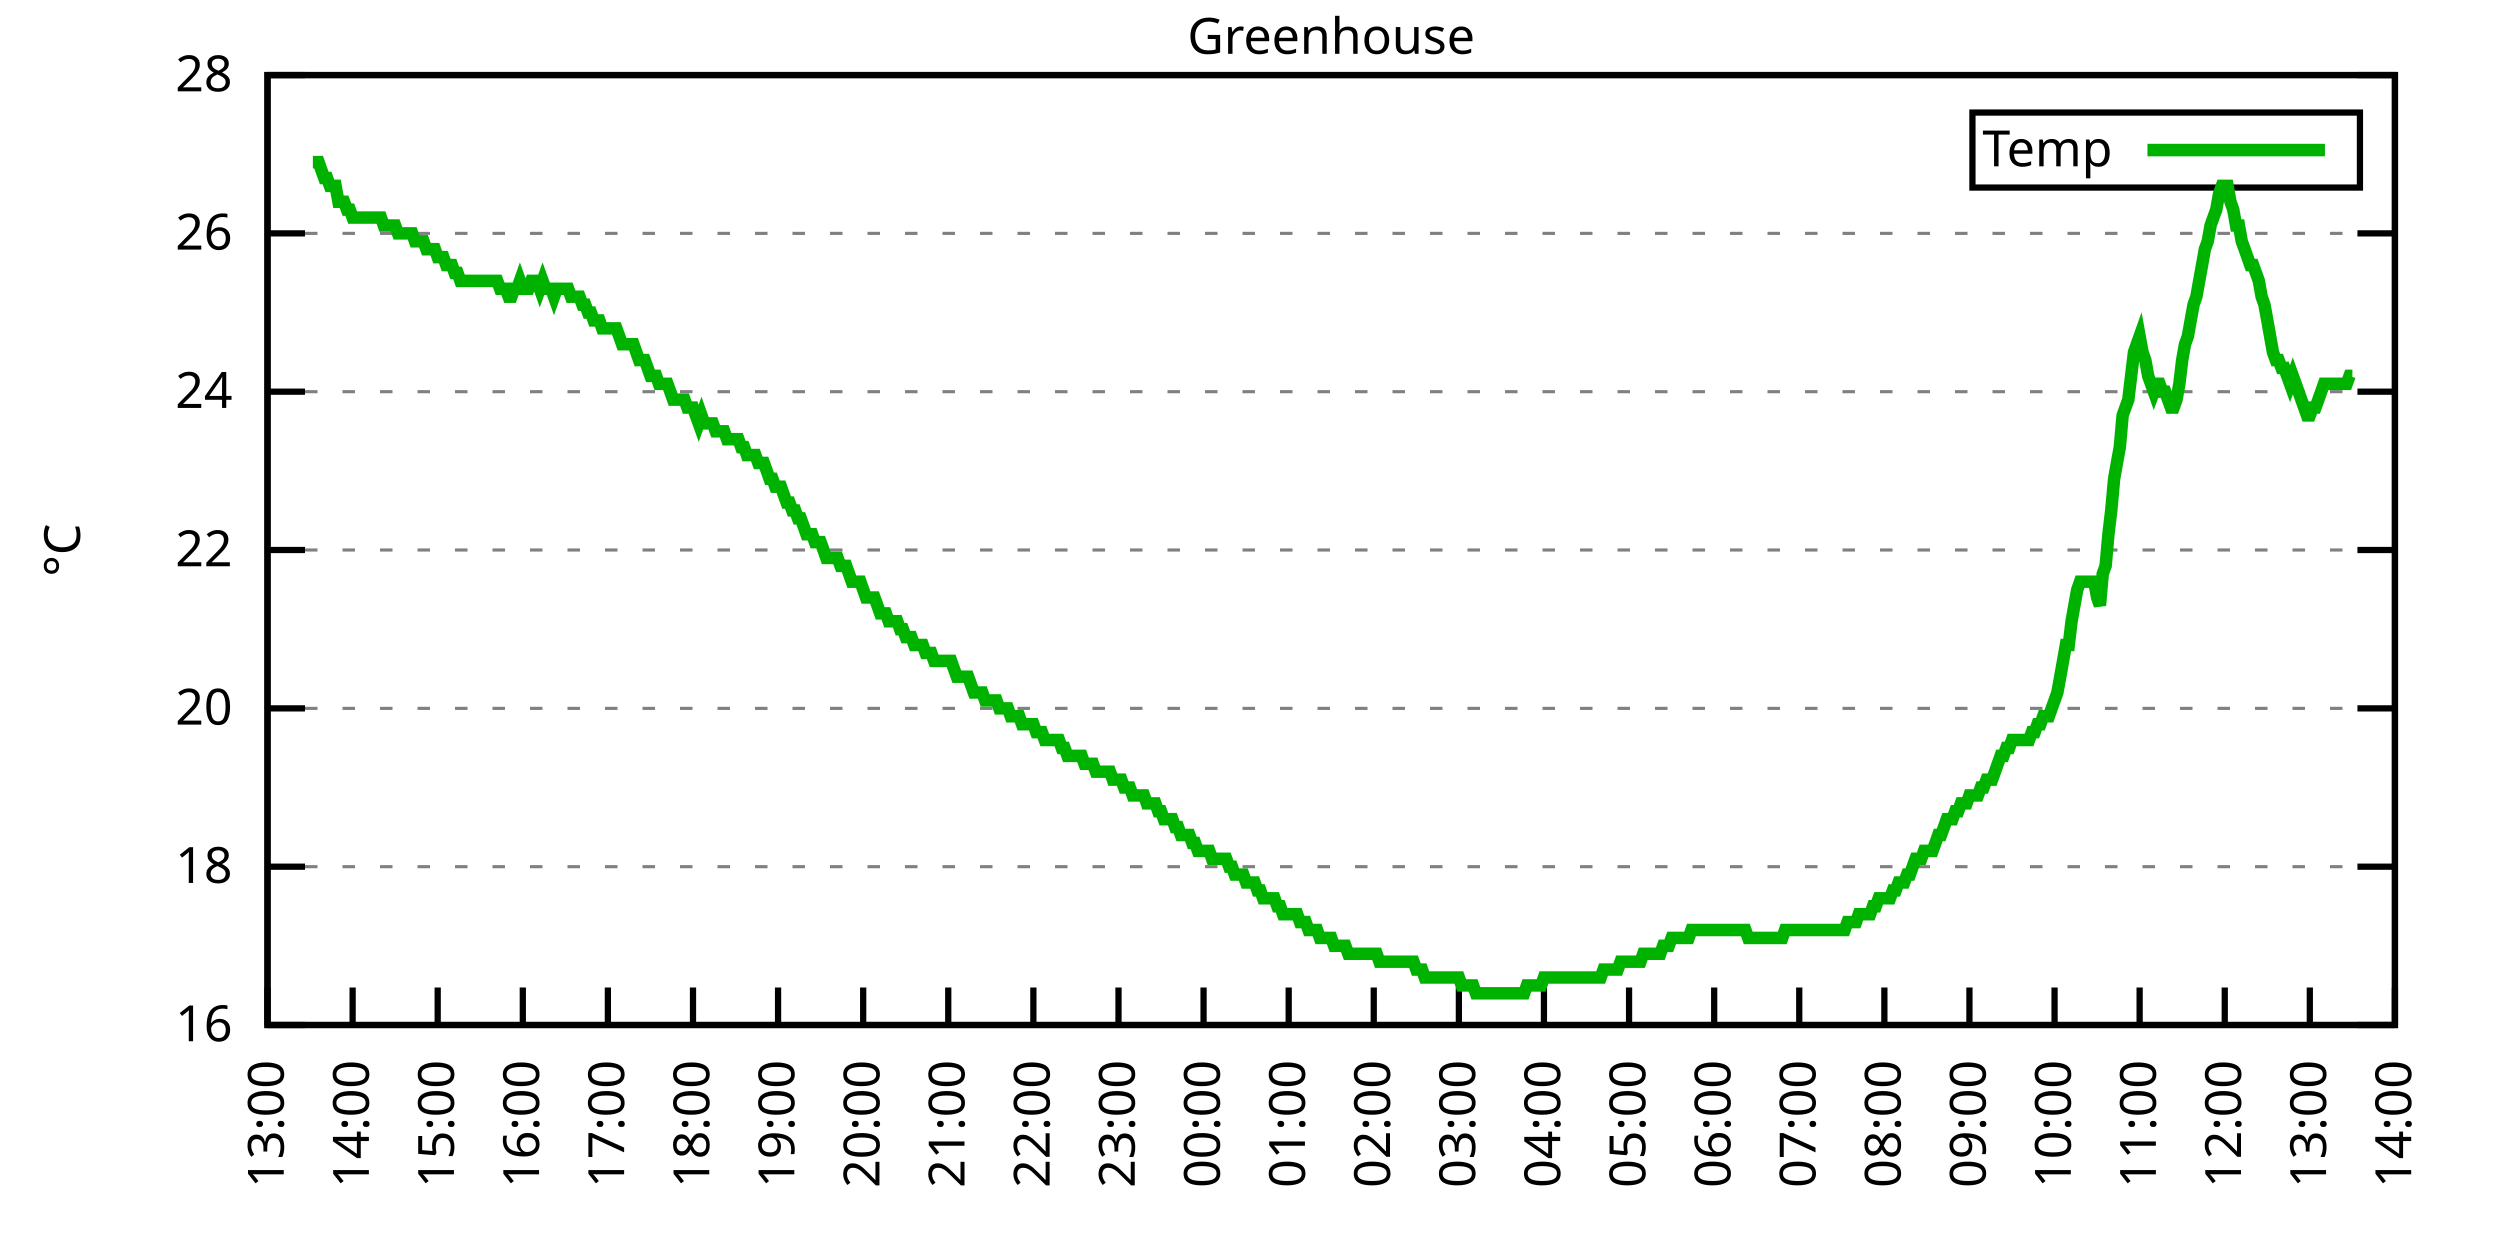
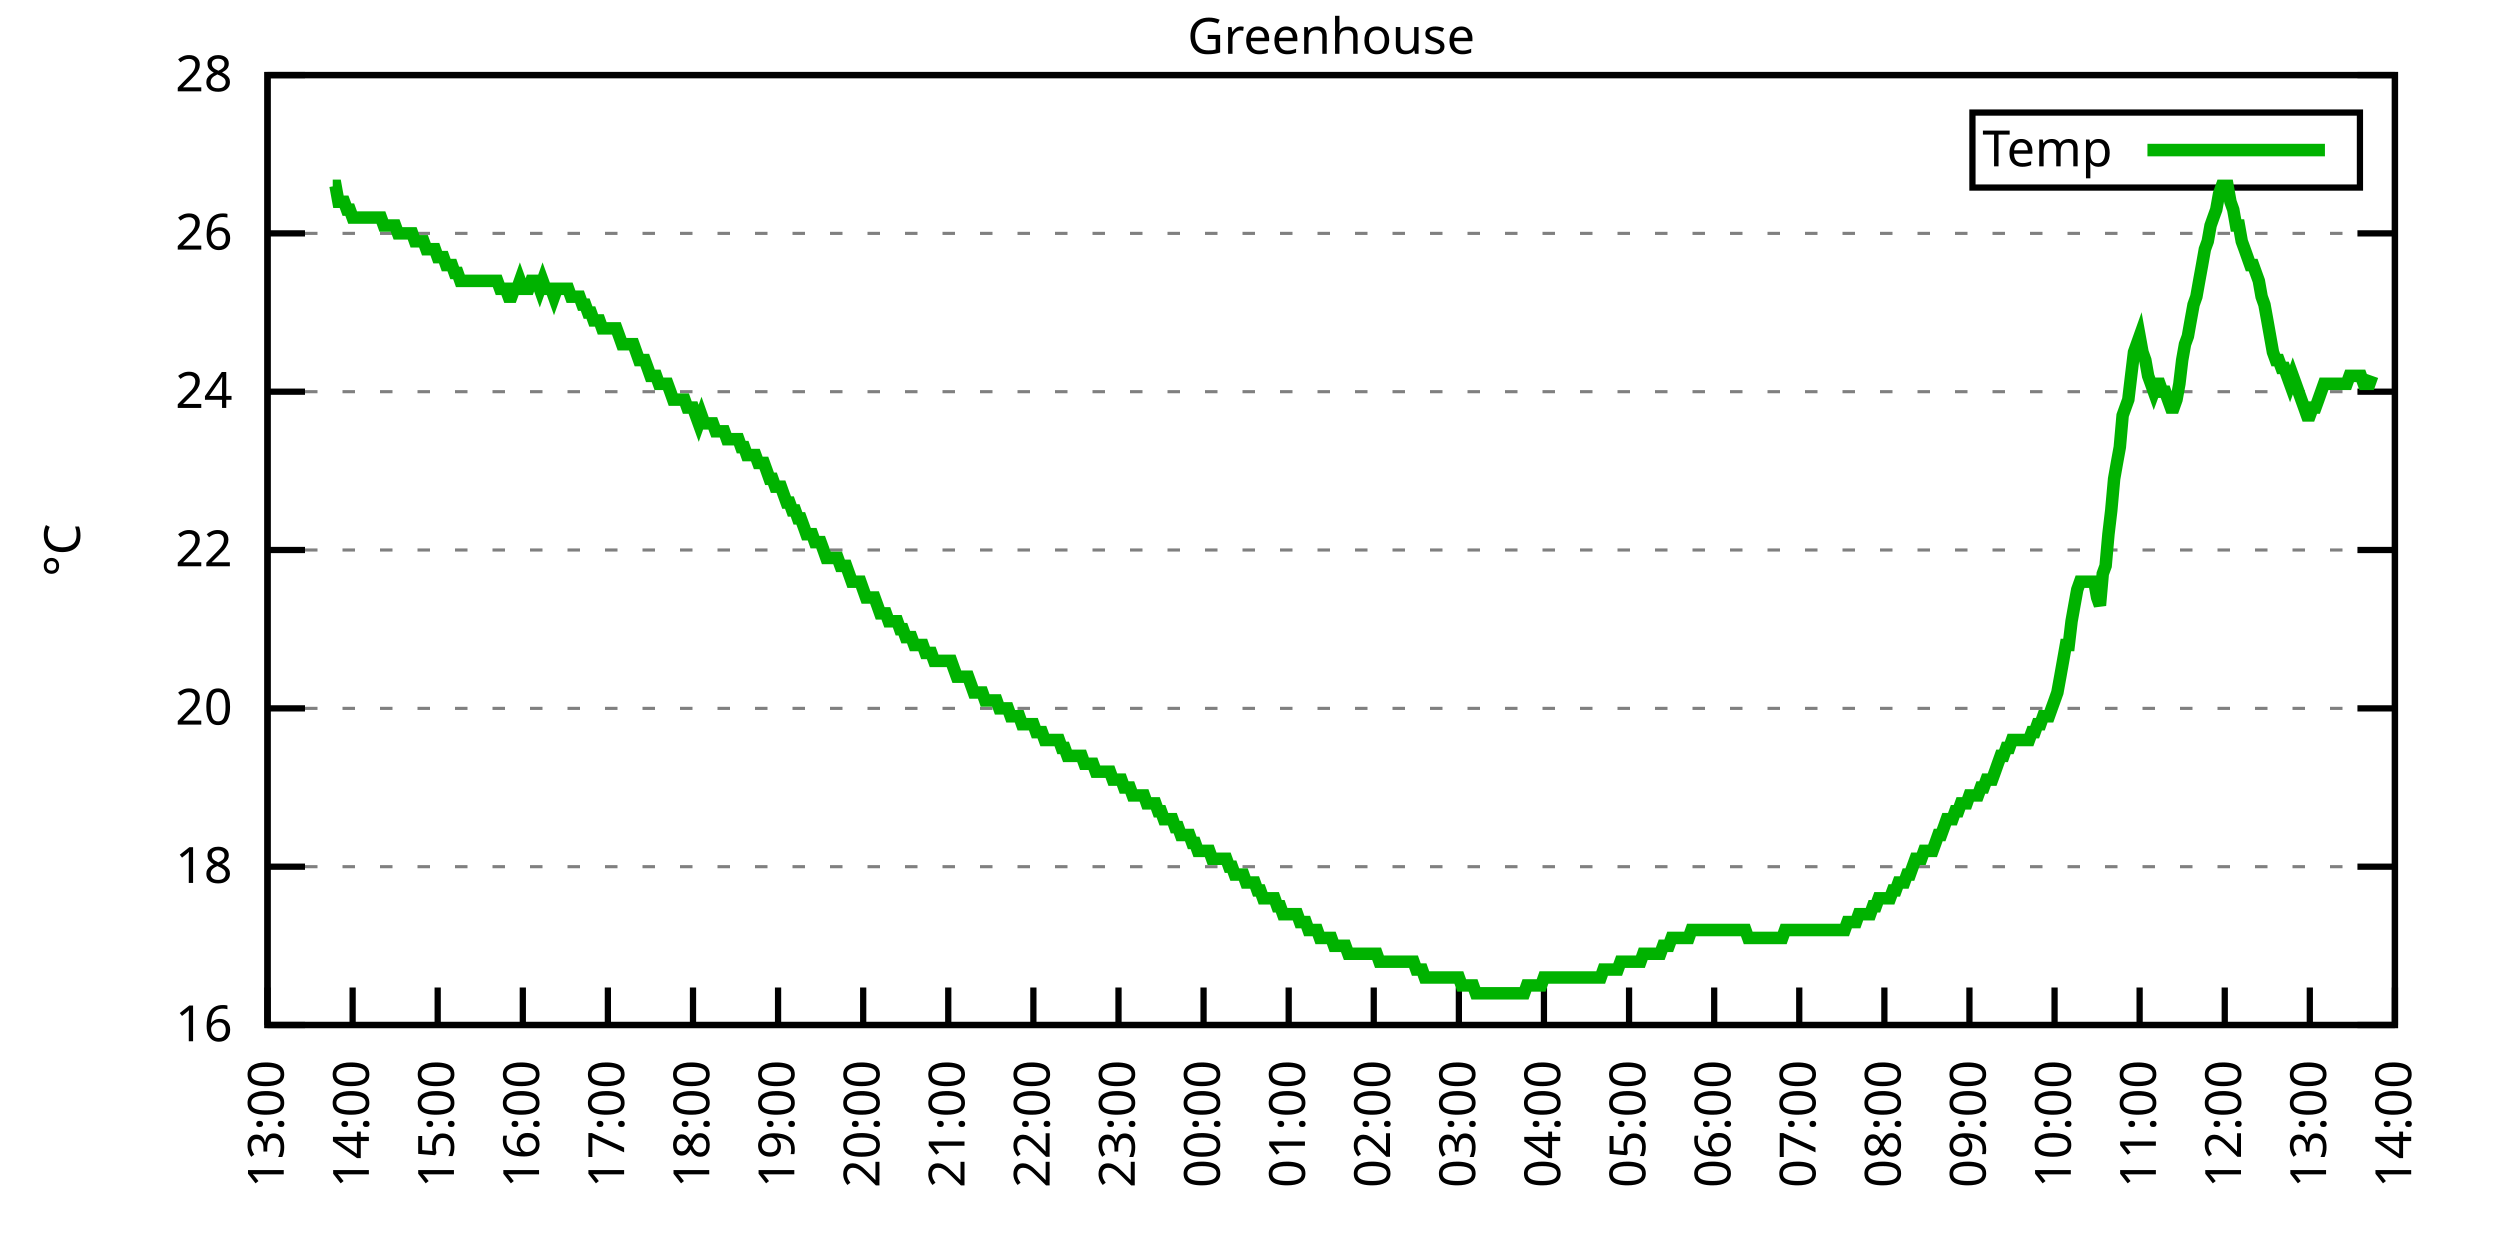
<svg xmlns="http://www.w3.org/2000/svg" xmlns:xlink="http://www.w3.org/1999/xlink" width="400" height="200" viewBox="0 0 400 200">
  <g id="gnuplot_canvas">
    <rect x="0" y="0" width="400" height="200" fill="none" />
    <defs>
      <circle id="gpDot" r="0.5" stroke-width="0.5" stroke="currentColor" />
      <path id="gpPt0" stroke-width="0.333" stroke="currentColor" d="M-1,0 h2 M0,-1 v2" />
      <path id="gpPt1" stroke-width="0.333" stroke="currentColor" d="M-1,-1 L1,1 M1,-1 L-1,1" />
      <path id="gpPt2" stroke-width="0.333" stroke="currentColor" d="M-1,0 L1,0 M0,-1 L0,1 M-1,-1 L1,1 M-1,1 L1,-1" />
      <rect id="gpPt3" stroke-width="0.333" stroke="currentColor" x="-1" y="-1" width="2" height="2" />
      <rect id="gpPt4" stroke-width="0.333" stroke="currentColor" fill="currentColor" x="-1" y="-1" width="2" height="2" />
      <circle id="gpPt5" stroke-width="0.333" stroke="currentColor" cx="0" cy="0" r="1" />
      <use xlink:href="#gpPt5" id="gpPt6" fill="currentColor" stroke="none" />
      <path id="gpPt7" stroke-width="0.333" stroke="currentColor" d="M0,-1.33 L-1.33,0.67 L1.33,0.67 z" />
      <use xlink:href="#gpPt7" id="gpPt8" fill="currentColor" stroke="none" />
      <use xlink:href="#gpPt7" id="gpPt9" stroke="currentColor" transform="rotate(180)" />
      <use xlink:href="#gpPt9" id="gpPt10" fill="currentColor" stroke="none" />
      <use xlink:href="#gpPt3" id="gpPt11" stroke="currentColor" transform="rotate(45)" />
      <use xlink:href="#gpPt11" id="gpPt12" fill="currentColor" stroke="none" />
      <path id="gpPt13" stroke-width="0.333" stroke="currentColor" d="M0,1.330 L1.265,0.411 L0.782,-1.067 L-0.782,-1.076 L-1.265,0.411 z" />
      <use xlink:href="#gpPt13" id="gpPt14" fill="currentColor" stroke="none" />
      <filter id="textbox" filterUnits="objectBoundingBox" x="0" y="0" height="1" width="1">
        <feFlood flood-color="white" flood-opacity="1" result="bgnd" />
        <feComposite in="SourceGraphic" in2="bgnd" operator="atop" />
      </filter>
      <filter id="greybox" filterUnits="objectBoundingBox" x="0" y="0" height="1" width="1">
        <feFlood flood-color="lightgrey" flood-opacity="1" result="grey" />
        <feComposite in="SourceGraphic" in2="grey" operator="atop" />
      </filter>
    </defs>
    <g fill="none" color="white" stroke="currentColor" stroke-width="1.00" stroke-linecap="butt" stroke-linejoin="miter">
</g>
    <g fill="none" color="black" stroke="currentColor" stroke-width="1.00" stroke-linecap="butt" stroke-linejoin="miter">
      <g stroke="none" shape-rendering="crispEdges">
        <polygon fill="rgb(255, 255, 255)" points="42.80,164.00 383.18,164.00 383.18,12.02 42.80,12.02 " />
      </g>
    </g>
    <g fill="none" color="black" stroke="currentColor" stroke-width="1.00" stroke-linecap="butt" stroke-linejoin="miter">
</g>
    <g fill="none" color="black" stroke="black" stroke-width="0.50" stroke-linecap="butt" stroke-linejoin="miter">
</g>
    <g fill="none" color="gray" stroke="currentColor" stroke-width="0.50" stroke-linecap="butt" stroke-linejoin="miter">
      <path stroke="gray" stroke-dasharray="2,4" class="gridline" d="M42.80,164.00 L383.19,164.00  " />
    </g>
    <g fill="none" color="gray" stroke="gray" stroke-width="1.00" stroke-linecap="butt" stroke-linejoin="miter">
</g>
    <g fill="none" color="black" stroke="currentColor" stroke-width="1.00" stroke-linecap="butt" stroke-linejoin="miter">
      <path stroke="black" d="M42.80,164.00 L48.80,164.00 M383.19,164.00 L377.19,164.00  " />
      <g transform="translate(37.20,166.60)" stroke="none" fill="black" font-family="Sans" font-size="8.00" text-anchor="end">
        <text>
          <tspan font-family="Sans"> 16</tspan>
        </text>
      </g>
    </g>
    <g fill="none" color="black" stroke="currentColor" stroke-width="1.00" stroke-linecap="butt" stroke-linejoin="miter">
</g>
    <g fill="none" color="black" stroke="black" stroke-width="0.50" stroke-linecap="butt" stroke-linejoin="miter">
</g>
    <g fill="none" color="gray" stroke="currentColor" stroke-width="0.50" stroke-linecap="butt" stroke-linejoin="miter">
      <path stroke="gray" stroke-dasharray="2,4" class="gridline" d="M42.80,138.67 L383.19,138.67  " />
    </g>
    <g fill="none" color="gray" stroke="gray" stroke-width="1.00" stroke-linecap="butt" stroke-linejoin="miter">
</g>
    <g fill="none" color="black" stroke="currentColor" stroke-width="1.00" stroke-linecap="butt" stroke-linejoin="miter">
      <path stroke="black" d="M42.80,138.67 L48.80,138.67 M383.19,138.67 L377.19,138.67  " />
      <g transform="translate(37.20,141.27)" stroke="none" fill="black" font-family="Sans" font-size="8.00" text-anchor="end">
        <text>
          <tspan font-family="Sans"> 18</tspan>
        </text>
      </g>
    </g>
    <g fill="none" color="black" stroke="currentColor" stroke-width="1.00" stroke-linecap="butt" stroke-linejoin="miter">
</g>
    <g fill="none" color="black" stroke="black" stroke-width="0.50" stroke-linecap="butt" stroke-linejoin="miter">
</g>
    <g fill="none" color="gray" stroke="currentColor" stroke-width="0.50" stroke-linecap="butt" stroke-linejoin="miter">
      <path stroke="gray" stroke-dasharray="2,4" class="gridline" d="M42.80,113.34 L383.19,113.34  " />
    </g>
    <g fill="none" color="gray" stroke="gray" stroke-width="1.00" stroke-linecap="butt" stroke-linejoin="miter">
</g>
    <g fill="none" color="black" stroke="currentColor" stroke-width="1.00" stroke-linecap="butt" stroke-linejoin="miter">
      <path stroke="black" d="M42.80,113.34 L48.80,113.34 M383.19,113.34 L377.19,113.34  " />
      <g transform="translate(37.20,115.94)" stroke="none" fill="black" font-family="Sans" font-size="8.00" text-anchor="end">
        <text>
          <tspan font-family="Sans"> 20</tspan>
        </text>
      </g>
    </g>
    <g fill="none" color="black" stroke="currentColor" stroke-width="1.00" stroke-linecap="butt" stroke-linejoin="miter">
</g>
    <g fill="none" color="black" stroke="black" stroke-width="0.50" stroke-linecap="butt" stroke-linejoin="miter">
</g>
    <g fill="none" color="gray" stroke="currentColor" stroke-width="0.50" stroke-linecap="butt" stroke-linejoin="miter">
      <path stroke="gray" stroke-dasharray="2,4" class="gridline" d="M42.80,88.00 L383.19,88.00  " />
    </g>
    <g fill="none" color="gray" stroke="gray" stroke-width="1.00" stroke-linecap="butt" stroke-linejoin="miter">
</g>
    <g fill="none" color="black" stroke="currentColor" stroke-width="1.00" stroke-linecap="butt" stroke-linejoin="miter">
      <path stroke="black" d="M42.80,88.00 L48.80,88.00 M383.19,88.00 L377.19,88.00  " />
      <g transform="translate(37.20,90.60)" stroke="none" fill="black" font-family="Sans" font-size="8.00" text-anchor="end">
        <text>
          <tspan font-family="Sans"> 22</tspan>
        </text>
      </g>
    </g>
    <g fill="none" color="black" stroke="currentColor" stroke-width="1.00" stroke-linecap="butt" stroke-linejoin="miter">
</g>
    <g fill="none" color="black" stroke="black" stroke-width="0.50" stroke-linecap="butt" stroke-linejoin="miter">
</g>
    <g fill="none" color="gray" stroke="currentColor" stroke-width="0.50" stroke-linecap="butt" stroke-linejoin="miter">
      <path stroke="gray" stroke-dasharray="2,4" class="gridline" d="M42.80,62.67 L383.19,62.67  " />
    </g>
    <g fill="none" color="gray" stroke="gray" stroke-width="1.00" stroke-linecap="butt" stroke-linejoin="miter">
</g>
    <g fill="none" color="black" stroke="currentColor" stroke-width="1.00" stroke-linecap="butt" stroke-linejoin="miter">
      <path stroke="black" d="M42.80,62.67 L48.80,62.67 M383.19,62.67 L377.19,62.67  " />
      <g transform="translate(37.20,65.27)" stroke="none" fill="black" font-family="Sans" font-size="8.00" text-anchor="end">
        <text>
          <tspan font-family="Sans"> 24</tspan>
        </text>
      </g>
    </g>
    <g fill="none" color="black" stroke="currentColor" stroke-width="1.00" stroke-linecap="butt" stroke-linejoin="miter">
</g>
    <g fill="none" color="black" stroke="black" stroke-width="0.50" stroke-linecap="butt" stroke-linejoin="miter">
</g>
    <g fill="none" color="gray" stroke="currentColor" stroke-width="0.50" stroke-linecap="butt" stroke-linejoin="miter">
      <path stroke="gray" stroke-dasharray="2,4" class="gridline" d="M42.80,37.34 L383.19,37.34  " />
    </g>
    <g fill="none" color="gray" stroke="gray" stroke-width="1.00" stroke-linecap="butt" stroke-linejoin="miter">
</g>
    <g fill="none" color="black" stroke="currentColor" stroke-width="1.00" stroke-linecap="butt" stroke-linejoin="miter">
      <path stroke="black" d="M42.80,37.34 L48.80,37.34 M383.19,37.34 L377.19,37.34  " />
      <g transform="translate(37.20,39.94)" stroke="none" fill="black" font-family="Sans" font-size="8.00" text-anchor="end">
        <text>
          <tspan font-family="Sans"> 26</tspan>
        </text>
      </g>
    </g>
    <g fill="none" color="black" stroke="currentColor" stroke-width="1.00" stroke-linecap="butt" stroke-linejoin="miter">
</g>
    <g fill="none" color="black" stroke="black" stroke-width="0.50" stroke-linecap="butt" stroke-linejoin="miter">
</g>
    <g fill="none" color="gray" stroke="currentColor" stroke-width="0.50" stroke-linecap="butt" stroke-linejoin="miter">
      <path stroke="gray" stroke-dasharray="2,4" class="gridline" d="M42.80,12.01 L383.19,12.01  " />
    </g>
    <g fill="none" color="gray" stroke="gray" stroke-width="1.00" stroke-linecap="butt" stroke-linejoin="miter">
</g>
    <g fill="none" color="black" stroke="currentColor" stroke-width="1.00" stroke-linecap="butt" stroke-linejoin="miter">
      <path stroke="black" d="M42.80,12.01 L48.80,12.01 M383.19,12.01 L377.19,12.01  " />
      <g transform="translate(37.20,14.61)" stroke="none" fill="black" font-family="Sans" font-size="8.00" text-anchor="end">
        <text>
          <tspan font-family="Sans"> 28</tspan>
        </text>
      </g>
    </g>
    <g fill="none" color="black" stroke="currentColor" stroke-width="1.00" stroke-linecap="butt" stroke-linejoin="miter">
      <path stroke="black" d="M42.80,164.00 L42.80,158.00  " />
      <g transform="translate(45.40,169.60) rotate(270.00)" stroke="none" fill="black" font-family="Sans" font-size="8.00" text-anchor="end">
        <text>
          <tspan font-family="Sans">13:00</tspan>
        </text>
      </g>
    </g>
    <g fill="none" color="black" stroke="currentColor" stroke-width="1.00" stroke-linecap="butt" stroke-linejoin="miter">
      <path stroke="black" d="M56.42,164.00 L56.42,158.00  " />
      <g transform="translate(59.02,169.60) rotate(270.00)" stroke="none" fill="black" font-family="Sans" font-size="8.00" text-anchor="end">
        <text>
          <tspan font-family="Sans">14:00</tspan>
        </text>
      </g>
    </g>
    <g fill="none" color="black" stroke="currentColor" stroke-width="1.00" stroke-linecap="butt" stroke-linejoin="miter">
      <path stroke="black" d="M70.03,164.00 L70.03,158.00  " />
      <g transform="translate(72.63,169.60) rotate(270.00)" stroke="none" fill="black" font-family="Sans" font-size="8.00" text-anchor="end">
        <text>
          <tspan font-family="Sans">15:00</tspan>
        </text>
      </g>
    </g>
    <g fill="none" color="black" stroke="currentColor" stroke-width="1.00" stroke-linecap="butt" stroke-linejoin="miter">
      <path stroke="black" d="M83.65,164.00 L83.65,158.00  " />
      <g transform="translate(86.25,169.60) rotate(270.00)" stroke="none" fill="black" font-family="Sans" font-size="8.00" text-anchor="end">
        <text>
          <tspan font-family="Sans">16:00</tspan>
        </text>
      </g>
    </g>
    <g fill="none" color="black" stroke="currentColor" stroke-width="1.00" stroke-linecap="butt" stroke-linejoin="miter">
      <path stroke="black" d="M97.26,164.00 L97.26,158.00  " />
      <g transform="translate(99.86,169.60) rotate(270.00)" stroke="none" fill="black" font-family="Sans" font-size="8.00" text-anchor="end">
        <text>
          <tspan font-family="Sans">17:00</tspan>
        </text>
      </g>
    </g>
    <g fill="none" color="black" stroke="currentColor" stroke-width="1.00" stroke-linecap="butt" stroke-linejoin="miter">
      <path stroke="black" d="M110.88,164.00 L110.88,158.00  " />
      <g transform="translate(113.48,169.60) rotate(270.00)" stroke="none" fill="black" font-family="Sans" font-size="8.00" text-anchor="end">
        <text>
          <tspan font-family="Sans">18:00</tspan>
        </text>
      </g>
    </g>
    <g fill="none" color="black" stroke="currentColor" stroke-width="1.00" stroke-linecap="butt" stroke-linejoin="miter">
      <path stroke="black" d="M124.49,164.00 L124.49,158.00  " />
      <g transform="translate(127.09,169.60) rotate(270.00)" stroke="none" fill="black" font-family="Sans" font-size="8.00" text-anchor="end">
        <text>
          <tspan font-family="Sans">19:00</tspan>
        </text>
      </g>
    </g>
    <g fill="none" color="black" stroke="currentColor" stroke-width="1.00" stroke-linecap="butt" stroke-linejoin="miter">
      <path stroke="black" d="M138.11,164.00 L138.11,158.00  " />
      <g transform="translate(140.71,169.60) rotate(270.00)" stroke="none" fill="black" font-family="Sans" font-size="8.00" text-anchor="end">
        <text>
          <tspan font-family="Sans">20:00</tspan>
        </text>
      </g>
    </g>
    <g fill="none" color="black" stroke="currentColor" stroke-width="1.00" stroke-linecap="butt" stroke-linejoin="miter">
      <path stroke="black" d="M151.72,164.00 L151.72,158.00  " />
      <g transform="translate(154.32,169.60) rotate(270.00)" stroke="none" fill="black" font-family="Sans" font-size="8.00" text-anchor="end">
        <text>
          <tspan font-family="Sans">21:00</tspan>
        </text>
      </g>
    </g>
    <g fill="none" color="black" stroke="currentColor" stroke-width="1.00" stroke-linecap="butt" stroke-linejoin="miter">
      <path stroke="black" d="M165.34,164.00 L165.34,158.00  " />
      <g transform="translate(167.94,169.60) rotate(270.00)" stroke="none" fill="black" font-family="Sans" font-size="8.00" text-anchor="end">
        <text>
          <tspan font-family="Sans">22:00</tspan>
        </text>
      </g>
    </g>
    <g fill="none" color="black" stroke="currentColor" stroke-width="1.00" stroke-linecap="butt" stroke-linejoin="miter">
      <path stroke="black" d="M178.96,164.00 L178.96,158.00  " />
      <g transform="translate(181.56,169.60) rotate(270.00)" stroke="none" fill="black" font-family="Sans" font-size="8.00" text-anchor="end">
        <text>
          <tspan font-family="Sans">23:00</tspan>
        </text>
      </g>
    </g>
    <g fill="none" color="black" stroke="currentColor" stroke-width="1.00" stroke-linecap="butt" stroke-linejoin="miter">
      <path stroke="black" d="M192.57,164.00 L192.57,158.00  " />
      <g transform="translate(195.17,169.60) rotate(270.00)" stroke="none" fill="black" font-family="Sans" font-size="8.00" text-anchor="end">
        <text>
          <tspan font-family="Sans">00:00</tspan>
        </text>
      </g>
    </g>
    <g fill="none" color="black" stroke="currentColor" stroke-width="1.00" stroke-linecap="butt" stroke-linejoin="miter">
      <path stroke="black" d="M206.19,164.00 L206.19,158.00  " />
      <g transform="translate(208.79,169.60) rotate(270.00)" stroke="none" fill="black" font-family="Sans" font-size="8.00" text-anchor="end">
        <text>
          <tspan font-family="Sans">01:00</tspan>
        </text>
      </g>
    </g>
    <g fill="none" color="black" stroke="currentColor" stroke-width="1.00" stroke-linecap="butt" stroke-linejoin="miter">
      <path stroke="black" d="M219.80,164.00 L219.80,158.00  " />
      <g transform="translate(222.40,169.60) rotate(270.00)" stroke="none" fill="black" font-family="Sans" font-size="8.00" text-anchor="end">
        <text>
          <tspan font-family="Sans">02:00</tspan>
        </text>
      </g>
    </g>
    <g fill="none" color="black" stroke="currentColor" stroke-width="1.00" stroke-linecap="butt" stroke-linejoin="miter">
      <path stroke="black" d="M233.42,164.00 L233.42,158.00  " />
      <g transform="translate(236.02,169.60) rotate(270.00)" stroke="none" fill="black" font-family="Sans" font-size="8.00" text-anchor="end">
        <text>
          <tspan font-family="Sans">03:00</tspan>
        </text>
      </g>
    </g>
    <g fill="none" color="black" stroke="currentColor" stroke-width="1.00" stroke-linecap="butt" stroke-linejoin="miter">
      <path stroke="black" d="M247.03,164.00 L247.03,158.00  " />
      <g transform="translate(249.63,169.60) rotate(270.00)" stroke="none" fill="black" font-family="Sans" font-size="8.00" text-anchor="end">
        <text>
          <tspan font-family="Sans">04:00</tspan>
        </text>
      </g>
    </g>
    <g fill="none" color="black" stroke="currentColor" stroke-width="1.00" stroke-linecap="butt" stroke-linejoin="miter">
      <path stroke="black" d="M260.65,164.00 L260.65,158.00  " />
      <g transform="translate(263.25,169.60) rotate(270.00)" stroke="none" fill="black" font-family="Sans" font-size="8.00" text-anchor="end">
        <text>
          <tspan font-family="Sans">05:00</tspan>
        </text>
      </g>
    </g>
    <g fill="none" color="black" stroke="currentColor" stroke-width="1.00" stroke-linecap="butt" stroke-linejoin="miter">
      <path stroke="black" d="M274.27,164.00 L274.27,158.00  " />
      <g transform="translate(276.87,169.60) rotate(270.00)" stroke="none" fill="black" font-family="Sans" font-size="8.00" text-anchor="end">
        <text>
          <tspan font-family="Sans">06:00</tspan>
        </text>
      </g>
    </g>
    <g fill="none" color="black" stroke="currentColor" stroke-width="1.00" stroke-linecap="butt" stroke-linejoin="miter">
      <path stroke="black" d="M287.88,164.00 L287.88,158.00  " />
      <g transform="translate(290.48,169.60) rotate(270.00)" stroke="none" fill="black" font-family="Sans" font-size="8.00" text-anchor="end">
        <text>
          <tspan font-family="Sans">07:00</tspan>
        </text>
      </g>
    </g>
    <g fill="none" color="black" stroke="currentColor" stroke-width="1.00" stroke-linecap="butt" stroke-linejoin="miter">
      <path stroke="black" d="M301.50,164.00 L301.50,158.00  " />
      <g transform="translate(304.10,169.60) rotate(270.00)" stroke="none" fill="black" font-family="Sans" font-size="8.00" text-anchor="end">
        <text>
          <tspan font-family="Sans">08:00</tspan>
        </text>
      </g>
    </g>
    <g fill="none" color="black" stroke="currentColor" stroke-width="1.00" stroke-linecap="butt" stroke-linejoin="miter">
      <path stroke="black" d="M315.11,164.00 L315.11,158.00  " />
      <g transform="translate(317.71,169.60) rotate(270.00)" stroke="none" fill="black" font-family="Sans" font-size="8.00" text-anchor="end">
        <text>
          <tspan font-family="Sans">09:00</tspan>
        </text>
      </g>
    </g>
    <g fill="none" color="black" stroke="currentColor" stroke-width="1.00" stroke-linecap="butt" stroke-linejoin="miter">
      <path stroke="black" d="M328.73,164.00 L328.73,158.00  " />
      <g transform="translate(331.33,169.60) rotate(270.00)" stroke="none" fill="black" font-family="Sans" font-size="8.00" text-anchor="end">
        <text>
          <tspan font-family="Sans">10:00</tspan>
        </text>
      </g>
    </g>
    <g fill="none" color="black" stroke="currentColor" stroke-width="1.00" stroke-linecap="butt" stroke-linejoin="miter">
      <path stroke="black" d="M342.34,164.00 L342.34,158.00  " />
      <g transform="translate(344.94,169.60) rotate(270.00)" stroke="none" fill="black" font-family="Sans" font-size="8.00" text-anchor="end">
        <text>
          <tspan font-family="Sans">11:00</tspan>
        </text>
      </g>
    </g>
    <g fill="none" color="black" stroke="currentColor" stroke-width="1.00" stroke-linecap="butt" stroke-linejoin="miter">
      <path stroke="black" d="M355.96,164.00 L355.96,158.00  " />
      <g transform="translate(358.56,169.60) rotate(270.00)" stroke="none" fill="black" font-family="Sans" font-size="8.00" text-anchor="end">
        <text>
          <tspan font-family="Sans">12:00</tspan>
        </text>
      </g>
    </g>
    <g fill="none" color="black" stroke="currentColor" stroke-width="1.00" stroke-linecap="butt" stroke-linejoin="miter">
      <path stroke="black" d="M369.57,164.00 L369.57,158.00  " />
      <g transform="translate(372.17,169.60) rotate(270.00)" stroke="none" fill="black" font-family="Sans" font-size="8.00" text-anchor="end">
        <text>
          <tspan font-family="Sans">13:00</tspan>
        </text>
      </g>
    </g>
    <g fill="none" color="black" stroke="currentColor" stroke-width="1.00" stroke-linecap="butt" stroke-linejoin="miter">
      <path stroke="black" d="M383.19,164.00 L383.19,158.00  " />
      <g transform="translate(385.79,169.60) rotate(270.00)" stroke="none" fill="black" font-family="Sans" font-size="8.00" text-anchor="end">
        <text>
          <tspan font-family="Sans">14:00</tspan>
        </text>
      </g>
    </g>
    <g fill="none" color="black" stroke="currentColor" stroke-width="1.00" stroke-linecap="butt" stroke-linejoin="miter">
</g>
    <g fill="none" color="black" stroke="currentColor" stroke-width="1.00" stroke-linecap="butt" stroke-linejoin="miter">
      <path stroke="black" d="M42.80,12.01 L42.80,164.00 L383.19,164.00 L383.19,12.01 L42.80,12.01 Z  " />
    </g>
    <g fill="none" color="black" stroke="currentColor" stroke-width="1.00" stroke-linecap="butt" stroke-linejoin="miter">
</g>
    <g fill="none" color="black" stroke="currentColor" stroke-width="1.00" stroke-linecap="butt" stroke-linejoin="miter">
      <path stroke="black" d="M315.59,30.01 L315.59,18.01 L377.59,18.01 L377.59,30.01 L315.59,30.01 Z  " />
    </g>
    <g id="Greenhouse_plot_1">
      <g fill="none" color="white" stroke="black" stroke-width="2.00" stroke-linecap="butt" stroke-linejoin="miter">
</g>
      <g fill="none" color="black" stroke="currentColor" stroke-width="2.00" stroke-linecap="butt" stroke-linejoin="miter">
        <g transform="translate(337.99,26.61)" stroke="none" fill="black" font-family="Sans" font-size="8.00" text-anchor="end">
          <text>
            <tspan font-family="Sans">Temp</tspan>
          </text>
        </g>
      </g>
      <g fill="none" color="black" stroke="currentColor" stroke-width="2.00" stroke-linecap="butt" stroke-linejoin="miter">
-         <path stroke="rgb(  0, 178,   0)" d="M343.59,24.01 L371.99,24.01 M50.06,25.94 L50.52,25.94 L50.97,25.94 L51.42,27.21 L51.88,28.48 L52.33,28.48   L52.78,29.74 L53.24,29.74 L53.69,29.74 L54.15,32.28 L54.60,32.28 L55.05,32.28 L55.51,33.54 L55.96,33.54   L56.42,34.81 L56.87,34.81 L57.32,34.81 L57.78,34.81 L58.23,34.81 L58.68,34.81 L59.14,34.81 L59.59,34.81   L60.05,34.81 L60.50,34.81 L60.95,34.81 L61.41,36.08 L61.86,36.08 L62.32,36.08 L62.77,36.08 L63.22,36.08   L63.68,37.34 L64.58,37.34 L65.04,37.34 L65.49,37.34 L65.95,37.34 L66.40,38.61 L66.85,38.61 L67.31,38.61   L67.76,38.61 L68.22,39.87 L69.12,39.87 L69.58,39.87 L70.03,41.14 L70.49,41.14 L70.94,41.14 L71.39,42.41   L71.85,42.41 L72.30,42.41 L72.75,43.67 L73.21,43.67 L73.66,44.94 L74.57,44.94 L75.02,44.94 L75.48,44.94   L75.93,44.94 L76.39,44.94 L76.84,44.94 L77.29,44.94 L77.75,44.94 L78.20,44.94 L78.65,44.94 L79.11,44.94   L79.56,44.94 L80.02,46.21 L80.47,46.21 L80.92,46.21 L81.38,47.47 L81.83,47.47 L82.29,46.21 L82.74,46.21   L83.19,44.94 L83.65,46.21 L84.10,46.21 L84.55,46.21 L85.01,44.94 L85.46,44.94 L85.92,44.94 L86.37,46.21   L86.82,44.94 L87.28,46.21 L87.73,46.21 L88.19,46.21 L88.64,47.47 L89.09,46.21 L89.55,46.21 L90.00,46.21   L90.45,46.21 L90.91,46.21 L91.36,47.47 L91.82,47.47 L92.27,47.47 L92.72,47.47 L93.18,48.74 L93.63,48.74   L94.09,50.01 L94.54,50.01 L94.99,51.27 L95.45,51.27 L95.90,51.27 L96.35,52.54 L96.81,52.54 L97.26,52.54   L97.72,52.54 L98.17,52.54 L98.62,52.54 L99.08,53.81 L99.53,55.07 L99.99,55.07 L100.44,55.07 L100.89,55.07   L101.35,55.07 L101.80,56.34 L102.25,57.61 L102.71,57.61 L103.16,57.61 L103.62,58.87 L104.07,60.14 L104.52,60.14   L104.98,60.14 L105.43,61.41 L105.89,61.41 L106.34,61.41 L106.79,61.41 L107.25,62.67 L107.70,63.94 L108.15,63.94   L108.61,63.94 L109.06,63.94 L109.52,63.94 L109.97,65.21 L110.42,65.21 L110.88,65.21 L111.33,66.47 L111.79,67.74   L112.24,66.47 L112.69,67.74 L113.15,67.74 L113.60,67.74 L114.05,67.74 L114.51,69.01 L114.96,69.01 L115.42,69.01   L115.87,69.01 L116.32,70.27 L116.78,70.27 L117.23,70.27 L117.69,70.27 L118.14,70.27 L118.59,71.54 L119.05,71.54   L119.50,72.81 L119.96,72.81 L120.41,72.81 L120.86,72.81 L121.32,74.07 L121.77,74.07 L122.22,74.07 L122.68,75.34   L123.13,76.61 L123.59,76.61 L124.04,77.87 L124.49,77.87 L124.95,77.87 L125.40,79.14 L125.86,80.41 L126.31,80.41   L126.76,81.67 L127.22,81.67 L127.67,82.94 L128.12,82.94 L128.58,84.21 L129.03,85.47 L129.49,85.47 L129.94,85.47   L130.39,86.74 L130.85,86.74 L131.30,86.74 L131.76,88.00 L132.21,89.27 L132.66,89.27 L133.12,89.27 L133.57,89.27   L134.02,89.27 L134.48,90.54 L134.93,90.54 L135.39,90.54 L135.84,91.80 L136.29,93.07 L136.75,93.07 L137.20,93.07   L137.66,93.07 L138.11,94.34 L138.56,95.60 L139.02,95.60 L139.47,95.60 L139.92,95.60 L140.38,96.87 L140.83,98.14   L141.29,98.14 L141.74,98.14 L142.19,99.40 L142.65,99.40 L143.10,99.40 L143.56,99.40 L144.01,100.67 L144.46,100.67   L144.92,101.94 L145.37,101.94 L145.82,101.94 L146.28,103.20 L146.73,103.20 L147.19,103.20 L147.64,103.20 L148.09,104.47   L148.55,104.47 L149.00,104.47 L149.46,105.74 L149.91,105.74 L150.36,105.74 L150.82,105.74 L151.27,105.74 L151.72,105.74   L152.18,105.74 L152.63,107.00 L153.09,108.27 L153.54,108.27 L153.99,108.27 L154.45,108.27 L154.90,108.27 L155.36,109.54   L155.81,110.80 L156.26,110.80 L156.72,110.80 L157.17,110.80 L157.62,112.07 L158.08,112.07 L158.53,112.07 L158.99,112.07   L159.44,112.07 L159.89,113.34 L160.35,113.34 L160.80,113.34 L161.26,113.34 L161.71,114.60 L162.16,114.60 L162.62,114.60   L163.07,114.60 L163.52,115.87 L163.98,115.87 L164.43,115.87 L164.89,115.87 L165.34,115.87 L165.79,117.14 L166.25,117.14   L166.70,117.14 L167.16,118.40 L167.61,118.40 L168.06,118.40 L168.52,118.40 L168.97,118.40 L169.43,118.40 L169.88,119.67   L170.33,119.67 L170.79,120.94 L171.24,120.94 L171.69,120.94 L172.15,120.94 L172.60,120.94 L173.06,120.94 L173.51,122.20   L173.96,122.20 L174.42,122.20 L174.87,122.20 L175.33,123.47 L175.78,123.47 L176.23,123.47 L176.69,123.47 L177.14,123.47   L177.59,123.47 L178.05,124.74 L178.50,124.74 L178.96,124.74 L179.41,124.74 L179.86,126.00 L180.32,126.00 L180.77,126.00   L181.23,127.27 L181.68,127.27 L182.13,127.27 L182.59,127.27 L183.04,127.27 L183.49,128.54 L183.95,128.54 L184.40,128.54   L184.86,128.54 L185.31,129.80 L185.76,129.80 L186.22,131.07 L186.67,131.07 L187.13,131.07 L187.58,131.07 L188.03,132.34   L188.49,132.34 L188.94,133.60 L189.39,133.60 L189.85,133.60 L190.30,133.60 L190.76,134.87 L191.21,134.87 L191.66,136.14   L192.12,136.14 L192.57,136.14 L193.03,136.14 L193.48,136.14 L193.93,137.40 L194.39,137.40 L194.84,137.40 L195.29,137.40   L195.75,137.40 L196.20,137.40 L196.66,138.67 L197.11,138.67 L197.56,139.93 L198.02,139.93 L198.47,139.93 L198.93,139.93   L199.38,141.20 L199.83,141.20 L200.29,141.20 L200.74,141.20 L201.19,142.47 L201.65,142.47 L202.10,143.73 L202.56,143.73   L203.01,143.73 L203.46,143.73 L203.92,143.73 L204.37,145.00 L204.83,145.00 L205.28,146.27 L205.73,146.27 L206.19,146.27   L206.64,146.27 L207.09,146.27 L207.55,146.27 L208.00,147.53 L208.46,147.53 L208.91,147.53 L209.36,148.80 L209.82,148.80   L210.27,148.80 L210.73,148.80 L211.18,150.07 L211.63,150.07 L212.09,150.07 L212.54,150.07 L213.00,150.07 L213.45,151.33   L213.90,151.33 L214.36,151.33 L214.81,151.33 L215.26,151.33 L215.72,152.60 L216.17,152.60 L216.63,152.60 L217.08,152.60   L217.53,152.60 L217.99,152.60 L218.44,152.60 L218.90,152.60 L219.35,152.60 L219.80,152.60 L220.26,152.60 L220.71,153.87   L221.16,153.87 L221.62,153.87 L222.07,153.87 L222.53,153.87 L222.98,153.87 L223.43,153.87 L223.89,153.87 L224.34,153.87   L224.80,153.87 L225.25,153.87 L225.70,153.87 L226.16,153.87 L226.61,155.13 L227.06,155.13 L227.52,155.13 L227.97,156.40   L228.43,156.40 L228.88,156.40 L229.33,156.40 L229.79,156.40 L230.24,156.40 L230.70,156.40 L231.15,156.40 L231.60,156.40   L232.06,156.40 L232.51,156.40 L232.96,156.40 L233.42,156.40 L233.87,157.67 L234.33,157.67 L234.78,157.67 L235.23,157.67   L235.69,157.67 L236.14,158.93 L236.60,158.93 L237.05,158.93 L237.50,158.93 L237.96,158.93 L238.41,158.93 L238.86,158.93   L239.32,158.93 L239.77,158.93 L240.23,158.93 L240.68,158.93 L241.13,158.93 L241.59,158.93 L242.04,158.93 L242.50,158.93   L242.95,158.93 L243.40,158.93 L243.86,158.93 L244.31,157.67 L244.76,157.67 L245.22,157.67 L245.67,157.67 L246.13,157.67   L246.58,157.67 L247.03,156.40 L247.49,156.40 L247.94,156.40 L248.40,156.40 L248.85,156.40 L249.30,156.40 L249.76,156.40   L250.21,156.40 L250.66,156.40 L251.12,156.40 L251.57,156.40 L252.03,156.40 L252.48,156.40 L252.93,156.40 L253.39,156.40   L253.84,156.40 L254.30,156.40 L254.75,156.40 L255.20,156.40 L255.66,156.40 L256.11,156.40 L256.56,155.13 L257.02,155.13   L257.47,155.13 L257.93,155.13 L258.38,155.13 L258.83,155.13 L259.29,153.87 L259.74,153.87 L260.20,153.87 L260.65,153.87   L261.10,153.87 L261.56,153.87 L262.01,153.87 L262.47,153.87 L262.92,152.60 L263.37,152.60 L263.83,152.60 L264.28,152.60   L264.73,152.60 L265.19,152.60 L265.64,152.60 L266.10,151.33 L266.55,151.33 L267.00,151.33 L267.46,150.07 L267.91,150.07   L268.37,150.07 L268.82,150.07 L269.27,150.07 L269.73,150.07 L270.18,150.07 L270.63,148.80 L271.09,148.80 L271.54,148.80   L272.00,148.80 L272.45,148.80 L272.90,148.80 L273.36,148.80 L273.81,148.80 L274.27,148.80 L274.72,148.80 L275.17,148.80   L275.63,148.80 L276.08,148.80 L276.53,148.80 L276.99,148.80 L277.44,148.80 L277.90,148.80 L278.35,148.80 L278.80,148.80   L279.26,148.80 L279.71,150.07 L280.17,150.07 L280.62,150.07 L281.07,150.07 L281.53,150.07 L281.98,150.07 L282.43,150.07   L282.89,150.07 L283.34,150.07 L283.80,150.07 L284.25,150.07 L284.70,150.07 L285.16,150.07 L285.61,148.80 L286.07,148.80   L286.52,148.80 L286.97,148.80 L287.43,148.80 L287.88,148.80 L288.33,148.80 L288.79,148.80 L289.24,148.80 L289.70,148.80   L290.15,148.80 L290.60,148.80 L291.06,148.80 L291.51,148.80 L291.97,148.80 L292.42,148.80 L292.87,148.80 L293.33,148.80   L293.78,148.80 L294.23,148.80 L294.69,148.80 L295.14,148.80 L295.60,147.53 L296.05,147.53 L296.50,147.53 L296.96,147.53   L297.41,146.27 L297.87,146.27 L298.32,146.27 L298.77,146.27 L299.23,146.27 L299.68,145.00 L300.13,145.00 L300.59,143.73   L301.04,143.73 L301.50,143.73 L301.95,143.73 L302.40,143.73 L302.86,142.47 L303.31,142.47 L303.77,141.20 L304.22,141.20   L304.67,141.20 L305.13,139.93 L305.58,139.93 L306.03,138.67 L306.49,137.40 L306.94,137.40 L307.40,137.40 L307.85,136.14   L308.30,136.14 L308.76,136.14 L309.21,136.14 L309.67,134.87 L310.12,133.60 L310.57,133.60 L311.03,132.34 L311.48,131.07   L311.94,131.07 L312.39,131.07 L312.84,129.80 L313.30,129.80 L313.75,128.54 L314.20,128.54 L314.66,128.54 L315.11,127.27   L315.57,127.27 L316.02,127.27 L316.47,127.27 L316.93,126.00 L317.38,126.00 L317.84,124.74 L318.29,124.74 L318.74,124.74   L319.20,123.47 L319.65,122.20 L320.10,120.94 L320.56,120.94 L321.01,119.67 L321.47,119.67 L321.92,118.40 L322.37,118.40   L322.83,118.40 L323.28,118.40 L323.74,118.40 L324.19,118.40 L324.64,118.40 L325.10,117.14 L325.55,117.14 L326.00,115.87   L326.46,115.87 L326.91,114.60 L327.37,114.60 L327.82,114.60 L328.27,113.34 L328.73,112.07 L329.18,110.80 L329.64,108.27   L330.09,105.74 L330.54,103.20 L331.00,103.20 L331.45,99.40 L331.90,96.87 L332.36,94.34 L332.81,93.07 L333.27,93.07   L333.72,93.07 L334.17,93.07 L334.63,93.07 L335.08,93.07 L335.54,95.60 L335.99,96.87 L336.44,91.80 L336.90,90.54   L337.35,85.47 L337.80,81.67 L338.26,76.61 L338.71,74.07 L339.17,71.54 L339.62,66.47 L340.07,65.21 L340.53,63.94   L340.98,60.14 L341.44,56.34 L341.89,55.07 L342.34,53.81 L342.80,56.34 L343.25,57.61 L343.70,60.14 L344.16,61.41   L344.61,62.67 L345.07,61.41 L345.52,61.41 L345.97,62.67 L346.43,62.67 L346.88,63.94 L347.34,65.21 L347.79,65.21   L348.24,63.94 L348.70,61.41 L349.15,57.61 L349.60,55.07 L350.06,53.81 L350.51,51.27 L350.97,48.74 L351.42,47.47   L351.87,44.94 L352.33,42.41 L352.78,39.87 L353.24,38.61 L353.69,36.08 L354.14,34.81 L354.60,33.54 L355.05,31.01   L355.50,29.74 L355.96,29.74 L356.41,29.74 L356.87,32.28 L357.32,33.54 L357.77,36.08 L358.23,36.08 L358.68,38.61   L359.14,39.87 L359.59,41.14 L360.04,42.41 L360.50,42.41 L360.95,43.67 L361.41,44.94 L361.86,47.47 L362.31,48.74   L362.77,51.27 L363.22,53.81 L363.67,56.34 L364.13,57.61 L364.58,57.61 L365.04,58.87 L365.49,58.87 L365.94,60.14   L366.40,61.41 L366.85,60.14 L367.31,61.41 L367.76,62.67 L368.21,63.94 L368.67,65.21 L369.12,66.47 L369.57,66.47   L370.03,65.21 L370.48,65.21 L370.94,63.94 L371.39,62.67 L371.84,61.41 L372.30,61.41 L372.75,61.41 L373.21,61.41   L373.66,61.41 L374.11,61.41 L374.57,61.41 L375.02,61.41 L375.47,61.41 L375.93,60.14 L376.38,60.14  " />
+         <path stroke="rgb(  0, 178,   0)" d="M343.59,24.01 L371.99,24.01 M53.24,29.74 L53.69,29.74 L54.15,32.28 L54.60,32.28 L55.05,32.28 L55.51,33.54   L55.96,33.54 L56.42,34.81 L56.87,34.81 L57.32,34.81 L57.78,34.81 L58.23,34.81 L58.68,34.81 L59.14,34.81   L59.59,34.81 L60.05,34.81 L60.50,34.81 L60.95,34.81 L61.41,36.08 L61.86,36.08 L62.32,36.08 L62.77,36.08   L63.22,36.08 L63.68,37.34 L64.58,37.34 L65.04,37.34 L65.49,37.34 L65.95,37.34 L66.40,38.61 L66.85,38.61   L67.31,38.61 L67.76,38.61 L68.22,39.87 L69.12,39.87 L69.58,39.87 L70.03,41.14 L70.49,41.14 L70.94,41.14   L71.39,42.41 L71.85,42.41 L72.30,42.41 L72.75,43.67 L73.21,43.67 L73.66,44.94 L74.57,44.94 L75.02,44.94   L75.48,44.94 L75.93,44.94 L76.39,44.94 L76.84,44.94 L77.29,44.94 L77.75,44.94 L78.20,44.94 L78.65,44.94   L79.11,44.94 L79.56,44.94 L80.02,46.21 L80.47,46.21 L80.92,46.21 L81.38,47.47 L81.83,47.47 L82.29,46.21   L82.74,46.21 L83.19,44.94 L83.65,46.21 L84.10,46.21 L84.55,46.21 L85.01,44.94 L85.46,44.94 L85.92,44.94   L86.37,46.21 L86.82,44.94 L87.28,46.21 L87.73,46.21 L88.19,46.21 L88.64,47.47 L89.09,46.21 L89.55,46.21   L90.00,46.21 L90.45,46.21 L90.91,46.21 L91.36,47.47 L91.82,47.47 L92.27,47.47 L92.72,47.47 L93.18,48.74   L93.63,48.74 L94.09,50.01 L94.54,50.01 L94.99,51.27 L95.45,51.27 L95.90,51.27 L96.35,52.54 L96.81,52.54   L97.26,52.54 L97.72,52.54 L98.17,52.54 L98.62,52.54 L99.08,53.81 L99.53,55.07 L99.99,55.07 L100.44,55.07   L100.89,55.07 L101.35,55.07 L101.80,56.34 L102.25,57.61 L102.71,57.61 L103.16,57.61 L103.62,58.87 L104.07,60.14   L104.52,60.14 L104.98,60.14 L105.43,61.41 L105.89,61.41 L106.34,61.41 L106.79,61.41 L107.25,62.67 L107.70,63.94   L108.15,63.94 L108.61,63.94 L109.06,63.94 L109.52,63.94 L109.97,65.21 L110.42,65.21 L110.88,65.21 L111.33,66.47   L111.79,67.74 L112.24,66.47 L112.69,67.74 L113.15,67.74 L113.60,67.74 L114.05,67.74 L114.51,69.01 L114.96,69.01   L115.42,69.01 L115.87,69.01 L116.32,70.27 L116.78,70.27 L117.23,70.27 L117.69,70.27 L118.14,70.27 L118.59,71.54   L119.05,71.54 L119.50,72.81 L119.96,72.81 L120.41,72.81 L120.86,72.81 L121.32,74.07 L121.77,74.07 L122.22,74.07   L122.68,75.34 L123.13,76.61 L123.59,76.61 L124.04,77.87 L124.49,77.87 L124.95,77.87 L125.40,79.14 L125.86,80.41   L126.31,80.41 L126.76,81.67 L127.22,81.67 L127.67,82.94 L128.12,82.94 L128.58,84.21 L129.03,85.47 L129.49,85.47   L129.94,85.47 L130.39,86.74 L130.85,86.74 L131.30,86.74 L131.76,88.00 L132.21,89.27 L132.66,89.27 L133.12,89.27   L133.57,89.27 L134.02,89.27 L134.48,90.54 L134.93,90.54 L135.39,90.54 L135.84,91.80 L136.29,93.07 L136.75,93.07   L137.20,93.07 L137.66,93.07 L138.11,94.34 L138.56,95.60 L139.02,95.60 L139.47,95.60 L139.92,95.60 L140.38,96.87   L140.83,98.14 L141.29,98.14 L141.74,98.14 L142.19,99.40 L142.65,99.40 L143.10,99.40 L143.56,99.40 L144.01,100.67   L144.46,100.67 L144.92,101.94 L145.37,101.94 L145.82,101.94 L146.28,103.20 L146.73,103.20 L147.19,103.20 L147.64,103.20   L148.09,104.47 L148.55,104.47 L149.00,104.47 L149.46,105.74 L149.91,105.74 L150.36,105.74 L150.82,105.74 L151.27,105.74   L151.72,105.74 L152.18,105.74 L152.63,107.00 L153.09,108.27 L153.54,108.27 L153.99,108.27 L154.45,108.27 L154.90,108.27   L155.36,109.54 L155.81,110.80 L156.26,110.80 L156.72,110.80 L157.17,110.80 L157.62,112.07 L158.08,112.07 L158.53,112.07   L158.99,112.07 L159.44,112.07 L159.89,113.34 L160.35,113.34 L160.80,113.34 L161.26,113.34 L161.71,114.60 L162.16,114.60   L162.62,114.60 L163.07,114.60 L163.52,115.87 L163.98,115.87 L164.43,115.87 L164.89,115.87 L165.34,115.87 L165.79,117.14   L166.25,117.14 L166.70,117.14 L167.16,118.40 L167.61,118.40 L168.06,118.40 L168.52,118.40 L168.97,118.40 L169.43,118.40   L169.88,119.67 L170.33,119.67 L170.79,120.94 L171.24,120.94 L171.69,120.94 L172.15,120.94 L172.60,120.94 L173.06,120.94   L173.51,122.20 L173.96,122.20 L174.42,122.20 L174.87,122.20 L175.33,123.47 L175.78,123.47 L176.23,123.47 L176.69,123.47   L177.14,123.47 L177.59,123.47 L178.05,124.74 L178.50,124.74 L178.96,124.74 L179.41,124.74 L179.86,126.00 L180.32,126.00   L180.77,126.00 L181.23,127.27 L181.68,127.27 L182.13,127.27 L182.59,127.27 L183.04,127.27 L183.49,128.54 L183.95,128.54   L184.40,128.54 L184.86,128.54 L185.31,129.80 L185.76,129.80 L186.22,131.07 L186.67,131.07 L187.13,131.07 L187.58,131.07   L188.03,132.34 L188.49,132.34 L188.94,133.60 L189.39,133.60 L189.85,133.60 L190.30,133.60 L190.76,134.87 L191.21,134.87   L191.66,136.14 L192.12,136.14 L192.57,136.14 L193.03,136.14 L193.48,136.14 L193.93,137.40 L194.39,137.40 L194.84,137.40   L195.29,137.40 L195.75,137.40 L196.20,137.40 L196.66,138.67 L197.11,138.67 L197.56,139.93 L198.02,139.93 L198.47,139.93   L198.93,139.93 L199.38,141.20 L199.83,141.20 L200.29,141.20 L200.74,141.20 L201.19,142.47 L201.65,142.47 L202.10,143.73   L202.56,143.73 L203.01,143.73 L203.46,143.73 L203.92,143.73 L204.37,145.00 L204.83,145.00 L205.28,146.27 L205.73,146.27   L206.19,146.27 L206.64,146.27 L207.09,146.27 L207.55,146.27 L208.00,147.53 L208.46,147.53 L208.91,147.53 L209.36,148.80   L209.82,148.80 L210.27,148.80 L210.73,148.80 L211.18,150.07 L211.63,150.07 L212.09,150.07 L212.54,150.07 L213.00,150.07   L213.45,151.33 L213.90,151.33 L214.36,151.33 L214.81,151.33 L215.26,151.33 L215.72,152.60 L216.17,152.60 L216.63,152.60   L217.08,152.60 L217.53,152.60 L217.99,152.60 L218.44,152.60 L218.90,152.60 L219.35,152.60 L219.80,152.60 L220.26,152.60   L220.71,153.87 L221.16,153.87 L221.62,153.87 L222.07,153.87 L222.53,153.87 L222.98,153.87 L223.43,153.87 L223.89,153.87   L224.34,153.87 L224.80,153.87 L225.25,153.87 L225.70,153.87 L226.16,153.87 L226.61,155.13 L227.06,155.13 L227.52,155.13   L227.97,156.40 L228.43,156.40 L228.88,156.40 L229.33,156.40 L229.79,156.40 L230.24,156.40 L230.70,156.40 L231.15,156.40   L231.60,156.40 L232.06,156.40 L232.51,156.40 L232.96,156.40 L233.42,156.40 L233.87,157.67 L234.33,157.67 L234.78,157.67   L235.23,157.67 L235.69,157.67 L236.14,158.93 L236.60,158.93 L237.05,158.93 L237.50,158.93 L237.96,158.93 L238.41,158.93   L238.86,158.93 L239.32,158.93 L239.77,158.93 L240.23,158.93 L240.68,158.93 L241.13,158.93 L241.59,158.93 L242.04,158.93   L242.50,158.93 L242.95,158.93 L243.40,158.93 L243.86,158.93 L244.31,157.67 L244.76,157.67 L245.22,157.67 L245.67,157.67   L246.13,157.67 L246.58,157.67 L247.03,156.40 L247.49,156.40 L247.94,156.40 L248.40,156.40 L248.85,156.40 L249.30,156.40   L249.76,156.40 L250.21,156.40 L250.66,156.40 L251.12,156.40 L251.57,156.40 L252.03,156.40 L252.48,156.40 L252.93,156.40   L253.39,156.40 L253.84,156.40 L254.30,156.40 L254.75,156.40 L255.20,156.40 L255.66,156.40 L256.11,156.40 L256.56,155.13   L257.02,155.13 L257.47,155.13 L257.93,155.13 L258.38,155.13 L258.83,155.13 L259.29,153.87 L259.74,153.87 L260.20,153.87   L260.65,153.87 L261.10,153.87 L261.56,153.87 L262.01,153.87 L262.47,153.87 L262.92,152.60 L263.37,152.60 L263.83,152.60   L264.28,152.60 L264.73,152.60 L265.19,152.60 L265.64,152.60 L266.10,151.33 L266.55,151.33 L267.00,151.33 L267.46,150.07   L267.91,150.07 L268.37,150.07 L268.82,150.07 L269.27,150.07 L269.73,150.07 L270.18,150.07 L270.63,148.80 L271.09,148.80   L271.54,148.80 L272.00,148.80 L272.45,148.80 L272.90,148.80 L273.36,148.80 L273.81,148.80 L274.27,148.80 L274.72,148.80   L275.17,148.80 L275.63,148.80 L276.08,148.80 L276.53,148.80 L276.99,148.80 L277.44,148.80 L277.90,148.80 L278.35,148.80   L278.80,148.80 L279.26,148.80 L279.71,150.07 L280.17,150.07 L280.62,150.07 L281.07,150.07 L281.53,150.07 L281.98,150.07   L282.43,150.07 L282.89,150.07 L283.34,150.07 L283.80,150.07 L284.25,150.07 L284.70,150.07 L285.16,150.07 L285.61,148.80   L286.07,148.80 L286.52,148.80 L286.97,148.80 L287.43,148.80 L287.88,148.80 L288.33,148.80 L288.79,148.80 L289.24,148.80   L289.70,148.80 L290.15,148.80 L290.60,148.80 L291.06,148.80 L291.51,148.80 L291.97,148.80 L292.42,148.80 L292.87,148.80   L293.33,148.80 L293.78,148.80 L294.23,148.80 L294.69,148.80 L295.14,148.80 L295.60,147.53 L296.05,147.53 L296.50,147.53   L296.96,147.53 L297.41,146.27 L297.87,146.27 L298.32,146.27 L298.77,146.27 L299.23,146.27 L299.68,145.00 L300.13,145.00   L300.59,143.73 L301.04,143.73 L301.50,143.73 L301.95,143.73 L302.40,143.73 L302.86,142.47 L303.31,142.47 L303.77,141.20   L304.22,141.20 L304.67,141.20 L305.13,139.93 L305.58,139.93 L306.03,138.67 L306.49,137.40 L306.94,137.40 L307.40,137.40   L307.85,136.14 L308.30,136.14 L308.76,136.14 L309.21,136.14 L309.67,134.87 L310.12,133.60 L310.57,133.60 L311.03,132.34   L311.48,131.07 L311.94,131.07 L312.39,131.07 L312.84,129.80 L313.30,129.80 L313.75,128.54 L314.20,128.54 L314.66,128.54   L315.11,127.27 L315.57,127.27 L316.02,127.27 L316.47,127.27 L316.93,126.00 L317.38,126.00 L317.84,124.74 L318.29,124.74   L318.74,124.74 L319.20,123.47 L319.65,122.20 L320.10,120.94 L320.56,120.94 L321.01,119.67 L321.47,119.67 L321.92,118.40   L322.37,118.40 L322.83,118.40 L323.28,118.40 L323.74,118.40 L324.19,118.40 L324.64,118.40 L325.10,117.14 L325.55,117.14   L326.00,115.87 L326.46,115.87 L326.91,114.60 L327.37,114.60 L327.82,114.60 L328.27,113.34 L328.73,112.07 L329.18,110.80   L329.64,108.27 L330.09,105.74 L330.54,103.20 L331.00,103.20 L331.45,99.40 L331.90,96.87 L332.36,94.34 L332.81,93.07   L333.27,93.07 L333.72,93.07 L334.17,93.07 L334.63,93.07 L335.08,93.07 L335.54,95.60 L335.99,96.87 L336.44,91.80   L336.90,90.54 L337.35,85.47 L337.80,81.67 L338.26,76.61 L338.71,74.07 L339.17,71.54 L339.62,66.47 L340.07,65.21   L340.53,63.94 L340.98,60.14 L341.44,56.34 L341.89,55.07 L342.34,53.81 L342.80,56.34 L343.25,57.61 L343.70,60.14   L344.16,61.41 L344.61,62.67 L345.07,61.41 L345.52,61.41 L345.97,62.67 L346.43,62.67 L346.88,63.94 L347.34,65.21   L347.79,65.21 L348.24,63.94 L348.70,61.41 L349.15,57.61 L349.60,55.07 L350.06,53.81 L350.51,51.27 L350.97,48.74   L351.42,47.47 L351.87,44.94 L352.33,42.41 L352.78,39.87 L353.24,38.61 L353.69,36.08 L354.14,34.81 L354.60,33.54   L355.05,31.01 L355.50,29.74 L355.96,29.74 L356.41,29.74 L356.87,32.28 L357.32,33.54 L357.77,36.08 L358.23,36.08   L358.68,38.61 L359.14,39.87 L359.59,41.14 L360.04,42.41 L360.50,42.41 L360.95,43.67 L361.41,44.94 L361.86,47.47   L362.31,48.74 L362.77,51.27 L363.22,53.81 L363.67,56.34 L364.13,57.61 L364.58,57.61 L365.04,58.87 L365.49,58.87   L365.94,60.14 L366.40,61.41 L366.85,60.14 L367.31,61.41 L367.76,62.67 L368.21,63.94 L368.67,65.21 L369.12,66.47   L369.57,66.47 L370.03,65.21 L370.48,65.21 L370.94,63.94 L371.39,62.67 L371.84,61.41 L372.30,61.41 L372.75,61.41   L373.21,61.41 L373.66,61.41 L374.11,61.41 L374.57,61.41 L375.02,61.41 L375.47,61.41 L375.93,60.14 L376.38,60.14   L376.84,60.14 L377.29,60.14 L377.74,60.14 L378.20,61.41 L378.65,61.41 L379.11,61.41 L379.56,60.14  " />
      </g>
    </g>
    <g fill="none" color="black" stroke="currentColor" stroke-width="2.00" stroke-linecap="butt" stroke-linejoin="miter">
</g>
    <g fill="none" color="black" stroke="black" stroke-width="1.00" stroke-linecap="butt" stroke-linejoin="miter">
</g>
    <g fill="none" color="black" stroke="currentColor" stroke-width="1.00" stroke-linecap="butt" stroke-linejoin="miter">
      <path stroke="black" d="M42.80,12.01 L42.80,164.00 L383.19,164.00 L383.19,12.01 L42.80,12.01 Z  " />
      <g transform="translate(12.80,88.01) rotate(270.00)" stroke="none" fill="black" font-family="Sans" font-size="8.00" text-anchor="middle">
        <text>
          <tspan font-family="Sans">°C</tspan>
        </text>
      </g>
    </g>
    <g fill="none" color="black" stroke="currentColor" stroke-width="1.00" stroke-linecap="butt" stroke-linejoin="miter">
</g>
    <g fill="none" color="black" stroke="currentColor" stroke-width="1.00" stroke-linecap="butt" stroke-linejoin="miter">
      <g transform="translate(212.99,8.61)" stroke="none" fill="black" font-family="Sans" font-size="8.00" text-anchor="middle">
        <text>
          <tspan font-family="Sans">Greenhouse</tspan>
        </text>
      </g>
    </g>
    <g fill="none" color="black" stroke="currentColor" stroke-width="1.00" stroke-linecap="butt" stroke-linejoin="miter">
</g>
  </g>
</svg>
